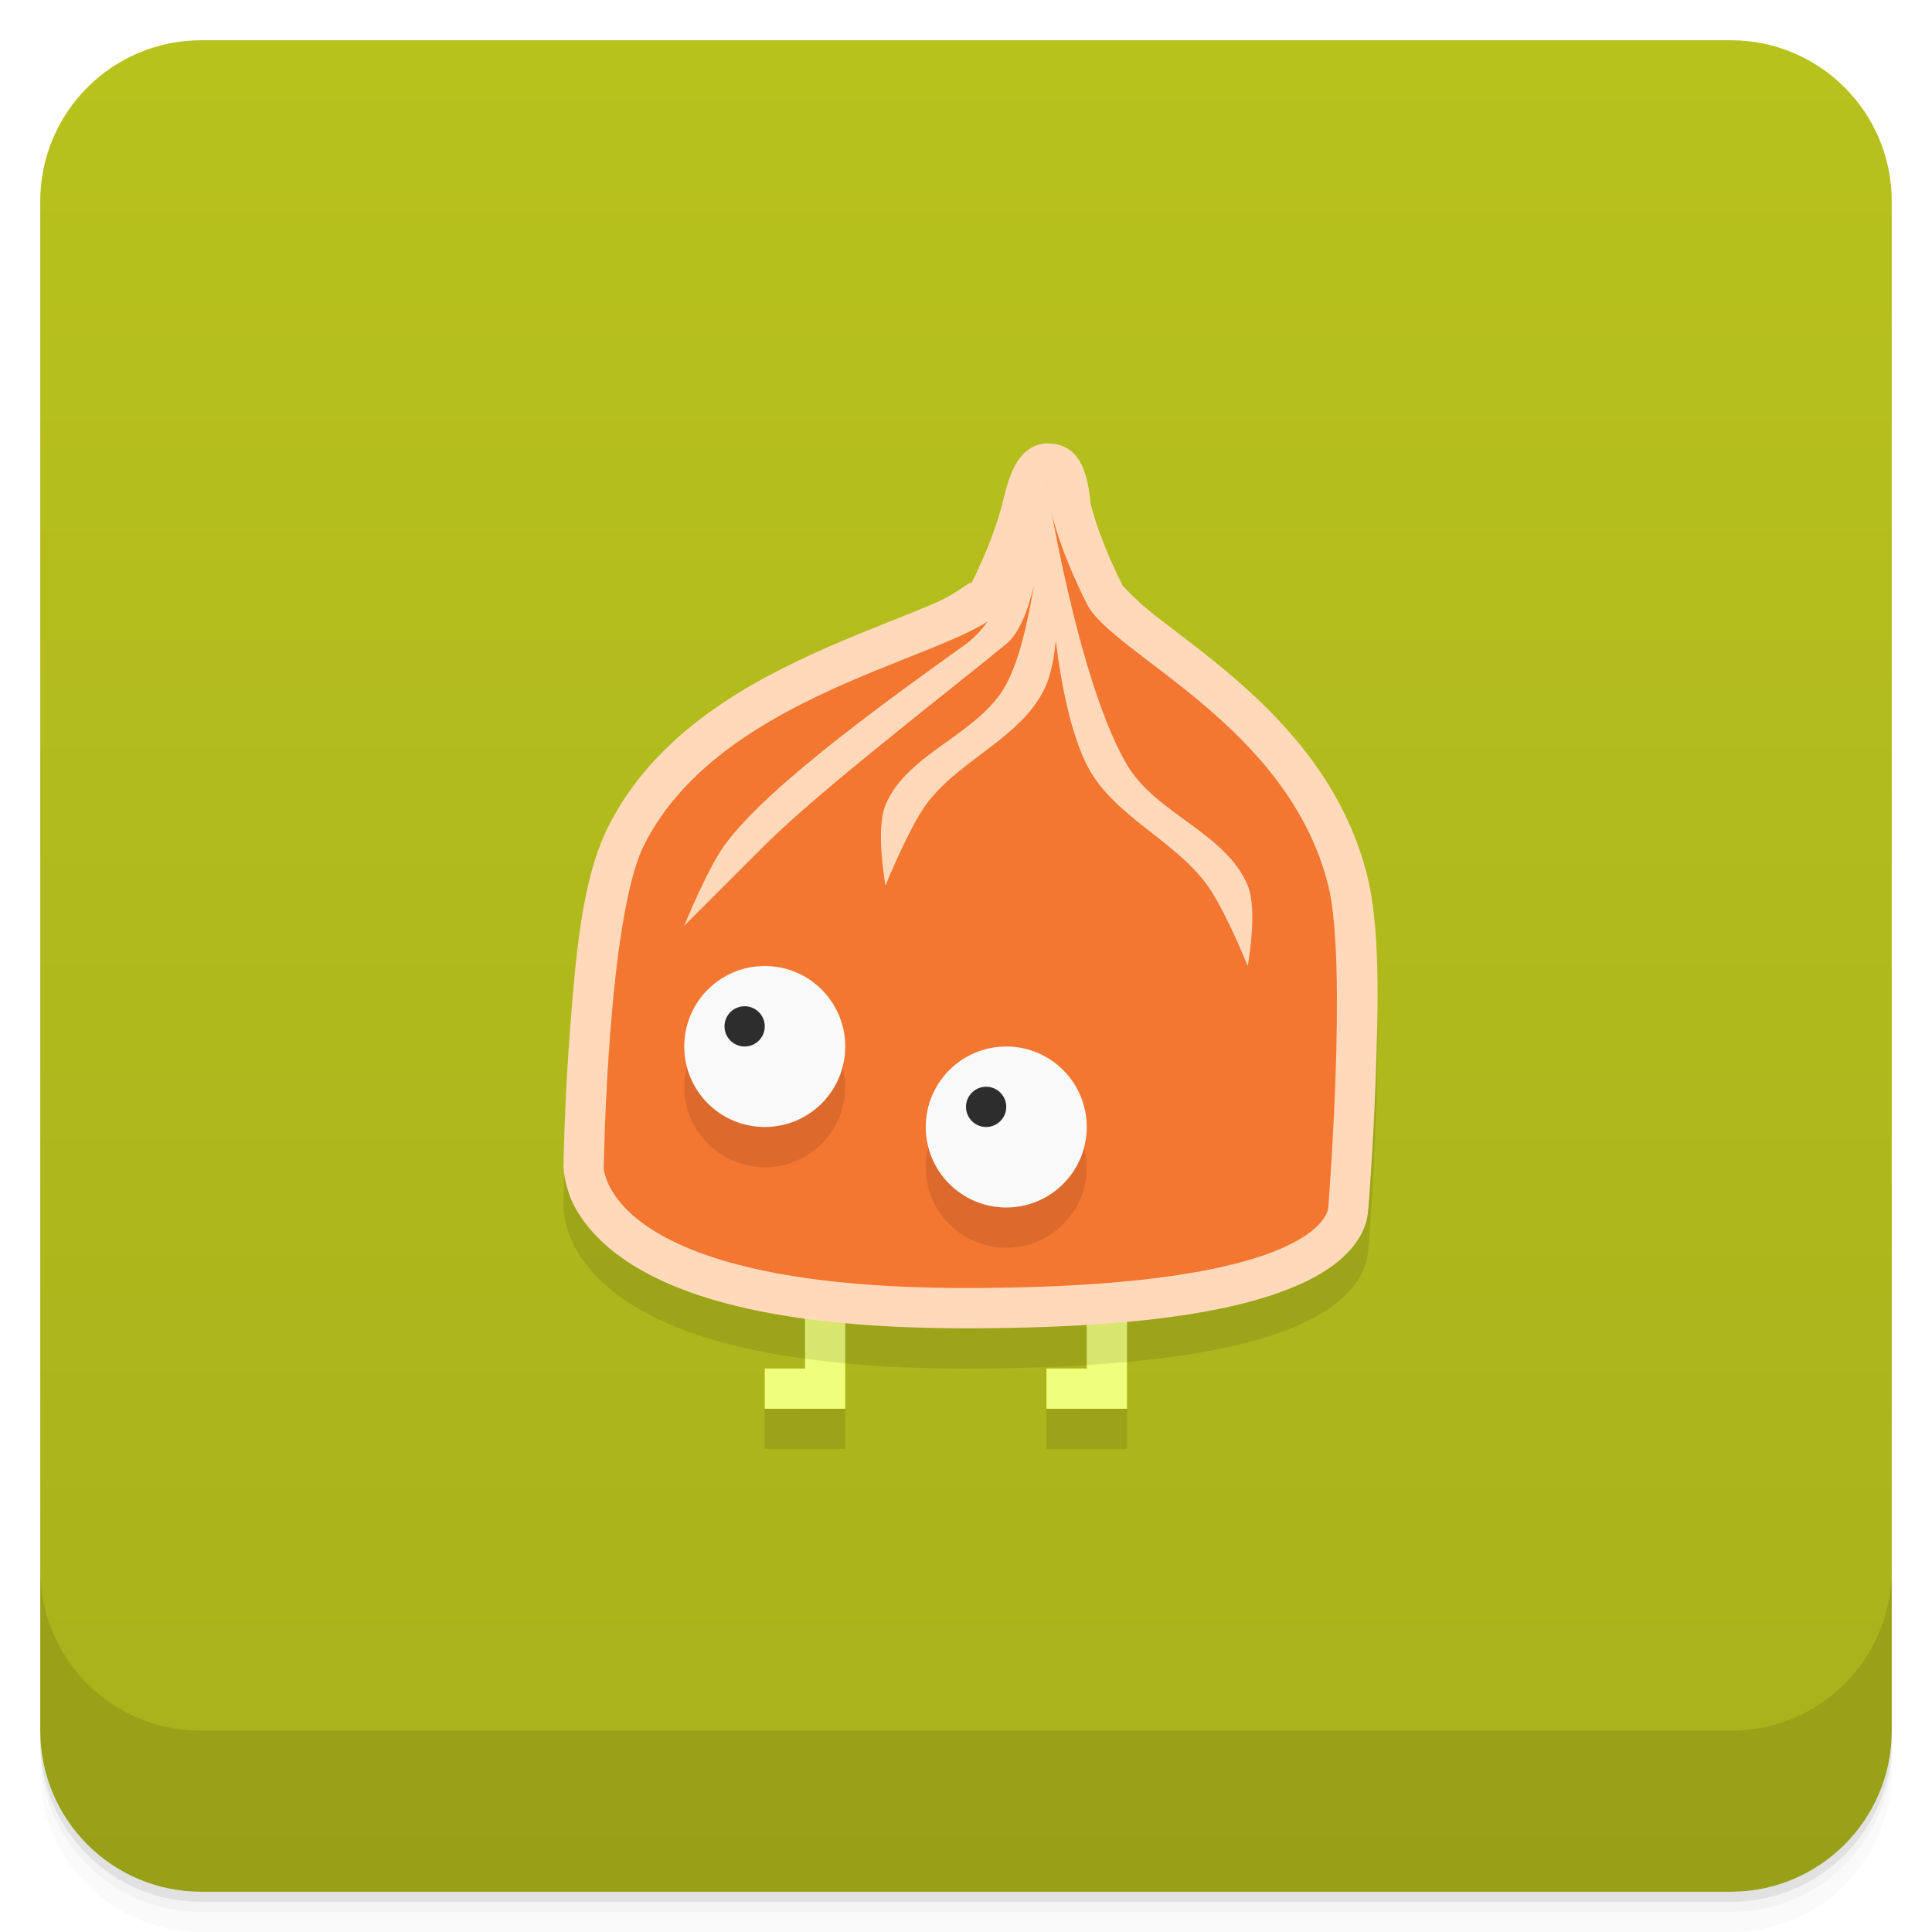
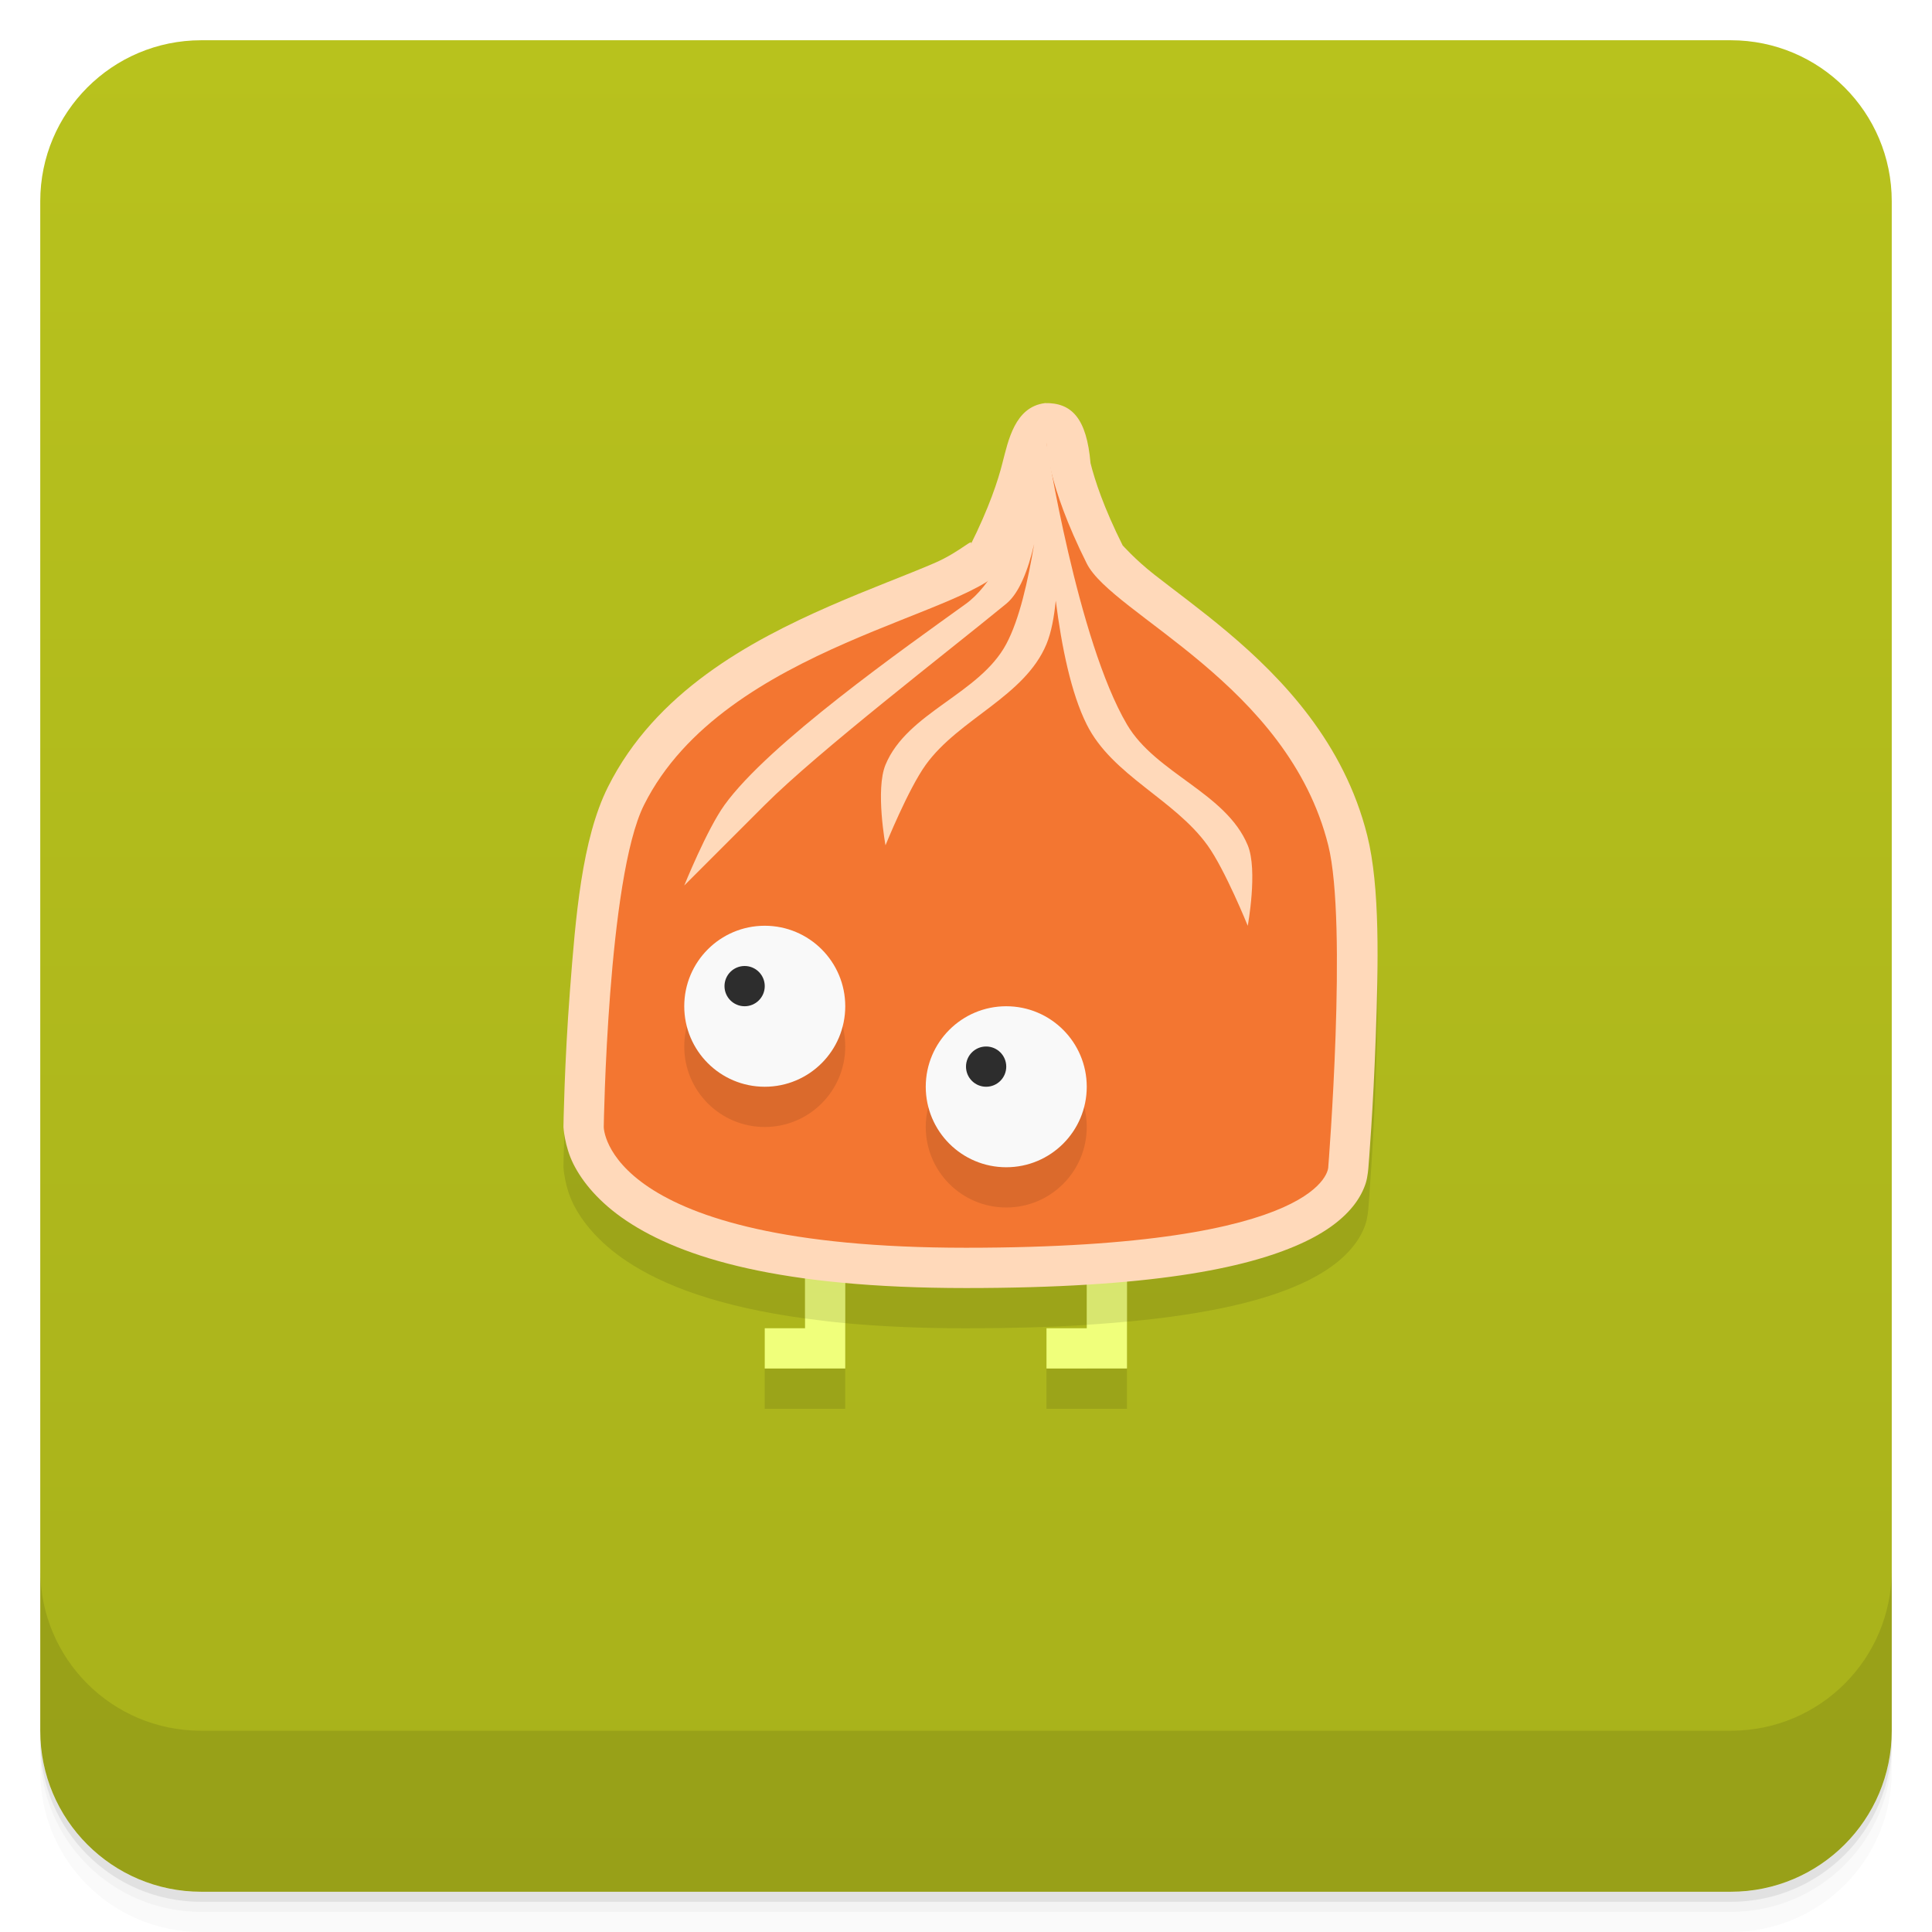
<svg xmlns="http://www.w3.org/2000/svg" version="1.1" viewBox="0 0 48 48">
  <defs>
    <linearGradient id="bg" x2="0" y1="1" y2="47" gradientUnits="userSpaceOnUse">
      <stop style="stop-color:#b8c21d" offset="0" />
      <stop style="stop-color:#a8b11b" offset="1" />
    </linearGradient>
  </defs>
  <path d="m1 43v0.25c0 2.216 1.784 4 4 4h38c2.216 0 4-1.784 4-4v-0.25c0 2.216-1.784 4-4 4h-38c-2.216 0-4-1.784-4-4zm0 0.5v0.5c0 2.216 1.784 4 4 4h38c2.216 0 4-1.784 4-4v-0.5c0 2.216-1.784 4-4 4h-38c-2.216 0-4-1.784-4-4z" style="opacity:.02" />
  <path d="m1 43.25v0.25c0 2.216 1.784 4 4 4h38c2.216 0 4-1.784 4-4v-0.25c0 2.216-1.784 4-4 4h-38c-2.216 0-4-1.784-4-4z" style="opacity:.05" />
  <path d="m1 43v0.25c0 2.216 1.784 4 4 4h38c2.216 0 4-1.784 4-4v-0.25c0 2.216-1.784 4-4 4h-38c-2.216 0-4-1.784-4-4z" style="opacity:.1" />
  <rect x="1" y="1" width="46" height="46" rx="4" style="fill:url(#bg)" />
  <path d="m1 39v4c0 2.216 1.784 4 4 4h38c2.216 0 4-1.784 4-4v-4c0 2.216-1.784 4-4 4h-38c-2.216 0-4-1.784-4-4z" style="opacity:.1" />
-   <path d="m25.957 12.016c-0.746 0.097-0.907 0.933-1.053 1.492-0.106 0.424-0.329 1.105-0.799 2.045 0.125-0.249-0.219 0.147-0.893 0.438-0.674 0.291-1.605 0.632-2.602 1.068-1.992 0.873-4.327 2.136-5.506 4.494-0.651 1.301-0.804 3.242-0.943 5.051-0.139 1.809-0.162 3.381-0.162 3.381-4.1e-5 0.005-4.1e-5 0.01 0 0.016 0 0 0.026 0.476 0.246 0.916s0.634 0.956 1.324 1.416c0.908 0.606 2.289 1.132 4.43 1.424v1.244h-1v1h1 1v-1-1.127c0.883 0.081 1.875 0.127 3 0.127 1.131 0 2.122-0.03 3-0.084v1.084h-1v1h1 1v-1-1.164c2.075-0.191 3.4-0.53 4.281-0.922 0.676-0.3 1.11-0.644 1.379-1.002 0.134-0.179 0.222-0.359 0.273-0.52s0.066-0.393 0.066-0.393c0.006-0.071 0.122-1.498 0.182-3.238 0.062-1.784 0.11-3.72-0.211-5.004-0.575-2.299-2.099-3.898-3.465-5.049-0.683-0.575-1.335-1.048-1.824-1.432-0.49-0.384-0.794-0.738-0.787-0.725-0.47-0.94-0.693-1.621-0.799-2.045-0.096-1.112-0.465-1.508-1.139-1.492z" style="opacity:.1;paint-order:stroke fill markers" />
-   <path d="m20 28v6h-1v1h2v-7zm7 0v6h-1v1h2v-7z" style="fill:#f0ff7b;paint-order:stroke fill markers" />
-   <path d="m20 28v5.756c0.32 0.044 0.645 0.085 1 0.117v-5.873h-1zm7 0v5.914c0.356-0.022 0.681-0.049 1-0.078v-5.836h-1z" style="color-rendering:auto;color:#000000;dominant-baseline:auto;font-feature-settings:normal;font-variant-alternates:normal;font-variant-caps:normal;font-variant-ligatures:normal;font-variant-numeric:normal;font-variant-position:normal;image-rendering:auto;isolation:auto;mix-blend-mode:normal;opacity:.1;shape-padding:0;shape-rendering:auto;solid-color:#000000;text-decoration-color:#000000;text-decoration-line:none;text-decoration-style:solid;text-indent:0;text-orientation:mixed;text-transform:none;white-space:normal" />
-   <path d="m25.957 11.016c-0.746 0.097-0.907 0.933-1.053 1.492-0.106 0.424-0.329 1.105-0.799 2.045 0.125-0.249-0.219 0.147-0.893 0.438-0.674 0.291-1.605 0.632-2.602 1.068-1.992 0.873-4.327 2.136-5.506 4.494-0.651 1.301-0.804 3.242-0.943 5.051-0.139 1.809-0.162 3.381-0.162 3.381-4.1e-5 0.005-4.1e-5 0.01 0 0.016 0 0 0.026 0.476 0.246 0.916s0.634 0.956 1.324 1.416c1.381 0.921 3.819 1.668 8.43 1.668 4.574 0 6.93-0.485 8.281-1.086 0.676-0.3 1.11-0.644 1.379-1.002 0.134-0.179 0.222-0.359 0.273-0.52s0.066-0.393 0.066-0.393c0.006-0.071 0.122-1.498 0.182-3.238 0.062-1.784 0.11-3.72-0.211-5.004-0.575-2.299-2.099-3.898-3.465-5.049-0.683-0.575-1.335-1.048-1.824-1.432-0.49-0.384-0.794-0.738-0.787-0.725-0.47-0.94-0.693-1.621-0.799-2.045-0.096-1.112-0.465-1.508-1.139-1.492z" style="color-rendering:auto;color:#000000;dominant-baseline:auto;fill:#ffd9ba;font-feature-settings:normal;font-variant-alternates:normal;font-variant-caps:normal;font-variant-ligatures:normal;font-variant-numeric:normal;font-variant-position:normal;image-rendering:auto;isolation:auto;mix-blend-mode:normal;shape-padding:0;shape-rendering:auto;solid-color:#000000;text-decoration-color:#000000;text-decoration-line:none;text-decoration-style:solid;text-indent:0;text-orientation:mixed;text-transform:none;white-space:normal" />
-   <path d="m15 29s0 3 9 3 9-2 9-2 0.485-6.06 0-8c-1-4-5.367-5.735-6-7-1-2-1-3-1-3s0 1-1 3c-0.632 1.265-7 2-9 6-0.907 1.813-1 8-1 8z" style="fill:#f37631" />
-   <path d="m26 12s-0.791 3.128-2 4c-1.53 1.103-4.897 3.47-6 5-0.436 0.605-1 2-1 2l2-2c1.333-1.333 4.542-3.804 6-5 0.327-0.268 0.545-0.847 0.693-1.48-0.154 0.912-0.363 1.863-0.693 2.481-0.667 1.247-2.459 1.693-3 3-0.255 0.616 0 2 0 2s0.564-1.395 1-2c0.827-1.147 2.459-1.693 3-3 0.123-0.297 0.189-0.677 0.23-1.078 0.146 1.148 0.381 2.302 0.77 3.078 0.632 1.265 2.173 1.853 3 3 0.436 0.605 1 2 1 2s0.255-1.384 0-2c-0.541-1.307-2.283-1.781-3-3-1.231-2.091-2-7-2-7z" style="fill:#ffd9ba" />
-   <path d="m19 25a2 2 0 0 0-2 2 2 2 0 0 0 2 2 2 2 0 0 0 2-2 2 2 0 0 0-2-2zm6 2a2 2 0 0 0-2 2 2 2 0 0 0 2 2 2 2 0 0 0 2-2 2 2 0 0 0-2-2z" style="opacity:.1;paint-order:stroke fill markers" />
-   <circle cx="19" cy="26" r="2" style="fill:#f9f9f9;paint-order:stroke fill markers" />
-   <circle cx="25" cy="28" r="2" style="fill:#f9f9f9;paint-order:stroke fill markers" />
-   <circle cx="24.5" cy="27.5" r=".5" style="fill:#2d2d2d;paint-order:stroke fill markers" />
-   <circle cx="18.5" cy="25.5" r=".5" style="fill:#2d2d2d;paint-order:stroke fill markers" />
+   <path d="m25.957 11.016c-0.746 0.097-0.907 0.933-1.053 1.492-0.106 0.424-0.329 1.105-0.799 2.045 0.125-0.249-0.219 0.147-0.893 0.438-0.674 0.291-1.605 0.632-2.602 1.068-1.992 0.873-4.327 2.136-5.506 4.494-0.651 1.301-0.804 3.242-0.943 5.051-0.139 1.809-0.162 3.381-0.162 3.381-4.1e-5 0.005-4.1e-5 0.01 0 0.016 0 0 0.026 0.476 0.246 0.916 0.22 0.44 0.634 0.956 1.324 1.416 0.908 0.606 2.289 1.132 4.43 1.424v1.244h-1v1h2v-2.127c0.883 0.081 1.875 0.127 3 0.127 1.131 0 2.122-0.03 3-0.084v1.084h-1v1h2v-2.164c2.075-0.191 3.4-0.53 4.281-0.922 0.676-0.3 1.11-0.644 1.379-1.002 0.134-0.179 0.222-0.359 0.273-0.52s0.066-0.393 0.066-0.393c0.006-0.071 0.122-1.498 0.182-3.238 0.062-1.784 0.11-3.72-0.211-5.004-0.575-2.299-2.099-3.898-3.465-5.049-0.683-0.575-1.335-1.048-1.824-1.432-0.49-0.384-0.794-0.738-0.787-0.725-0.47-0.94-0.693-1.621-0.799-2.045-0.096-1.112-0.465-1.508-1.139-1.492z" style="opacity:.1;paint-order:stroke fill markers" />
+   <path d="m20 27v6h-1v1h2v-7zm7 0v6h-1v1h2v-7z" style="fill:#f0ff7b;paint-order:stroke fill markers" />
+   <path d="m20 27v5.756c0.32 0.044 0.645 0.085 1 0.117v-5.873h-1zm7 0v5.914c0.356-0.022 0.681-0.049 1-0.078v-5.836h-1z" style="opacity:.1" />
+   <path d="m25.957 10.016c-0.746 0.097-0.907 0.933-1.053 1.492-0.106 0.424-0.329 1.105-0.799 2.045 0.125-0.249-0.219 0.147-0.893 0.438-0.674 0.291-1.605 0.632-2.602 1.068-1.992 0.873-4.327 2.136-5.506 4.494-0.651 1.301-0.804 3.242-0.943 5.051-0.139 1.809-0.162 3.381-0.162 3.381-4.1e-5 0.005-4.1e-5 0.01 0 0.016 0 0 0.026 0.476 0.246 0.916s0.634 0.956 1.324 1.416c1.381 0.921 3.819 1.668 8.43 1.668 4.574 0 6.93-0.485 8.281-1.086 0.676-0.3 1.11-0.644 1.379-1.002 0.134-0.179 0.222-0.359 0.273-0.52s0.066-0.393 0.066-0.393c0.006-0.071 0.122-1.498 0.182-3.238 0.062-1.784 0.11-3.72-0.211-5.004-0.575-2.299-2.099-3.898-3.465-5.049-0.683-0.575-1.335-1.048-1.824-1.432-0.49-0.384-0.794-0.738-0.787-0.725-0.47-0.94-0.693-1.621-0.799-2.045-0.096-1.112-0.465-1.508-1.139-1.492z" style="fill:#ffd9ba" />
+   <path d="m15 28s0 3 9 3 9-2 9-2 0.485-6.06 0-8c-1-4-5.367-5.735-6-7-1-2-1-3-1-3s0 1-1 3c-0.632 1.265-7 2-9 6-0.907 1.813-1 8-1 8z" style="fill:#f37631" />
+   <path d="m26 11s-0.791 3.128-2 4c-1.53 1.103-4.897 3.47-6 5-0.436 0.605-1 2-1 2l2-2c1.333-1.333 4.542-3.804 6-5 0.327-0.268 0.545-0.847 0.693-1.48-0.154 0.912-0.363 1.863-0.693 2.481-0.667 1.247-2.459 1.693-3 3-0.255 0.616 0 2 0 2s0.564-1.395 1-2c0.827-1.147 2.459-1.693 3-3 0.123-0.297 0.189-0.677 0.23-1.078 0.146 1.148 0.381 2.302 0.77 3.078 0.632 1.265 2.173 1.853 3 3 0.436 0.605 1 2 1 2s0.255-1.384 0-2c-0.541-1.307-2.283-1.781-3-3-1.231-2.091-2-7-2-7z" style="fill:#ffd9ba" />
+   <path d="m19 24a2 2 0 0 0-2 2 2 2 0 0 0 2 2 2 2 0 0 0 2-2 2 2 0 0 0-2-2zm6 2a2 2 0 0 0-2 2 2 2 0 0 0 2 2 2 2 0 0 0 2-2 2 2 0 0 0-2-2z" style="opacity:.1;paint-order:stroke fill markers" />
+   <circle cx="19" cy="25" r="2" style="fill:#f9f9f9;paint-order:stroke fill markers" />
+   <circle cx="25" cy="27" r="2" style="fill:#f9f9f9;paint-order:stroke fill markers" />
+   <circle cx="24.5" cy="26.5" r=".5" style="fill:#2d2d2d;paint-order:stroke fill markers" />
+   <circle cx="18.5" cy="24.5" r=".5" style="fill:#2d2d2d;paint-order:stroke fill markers" />
</svg>
